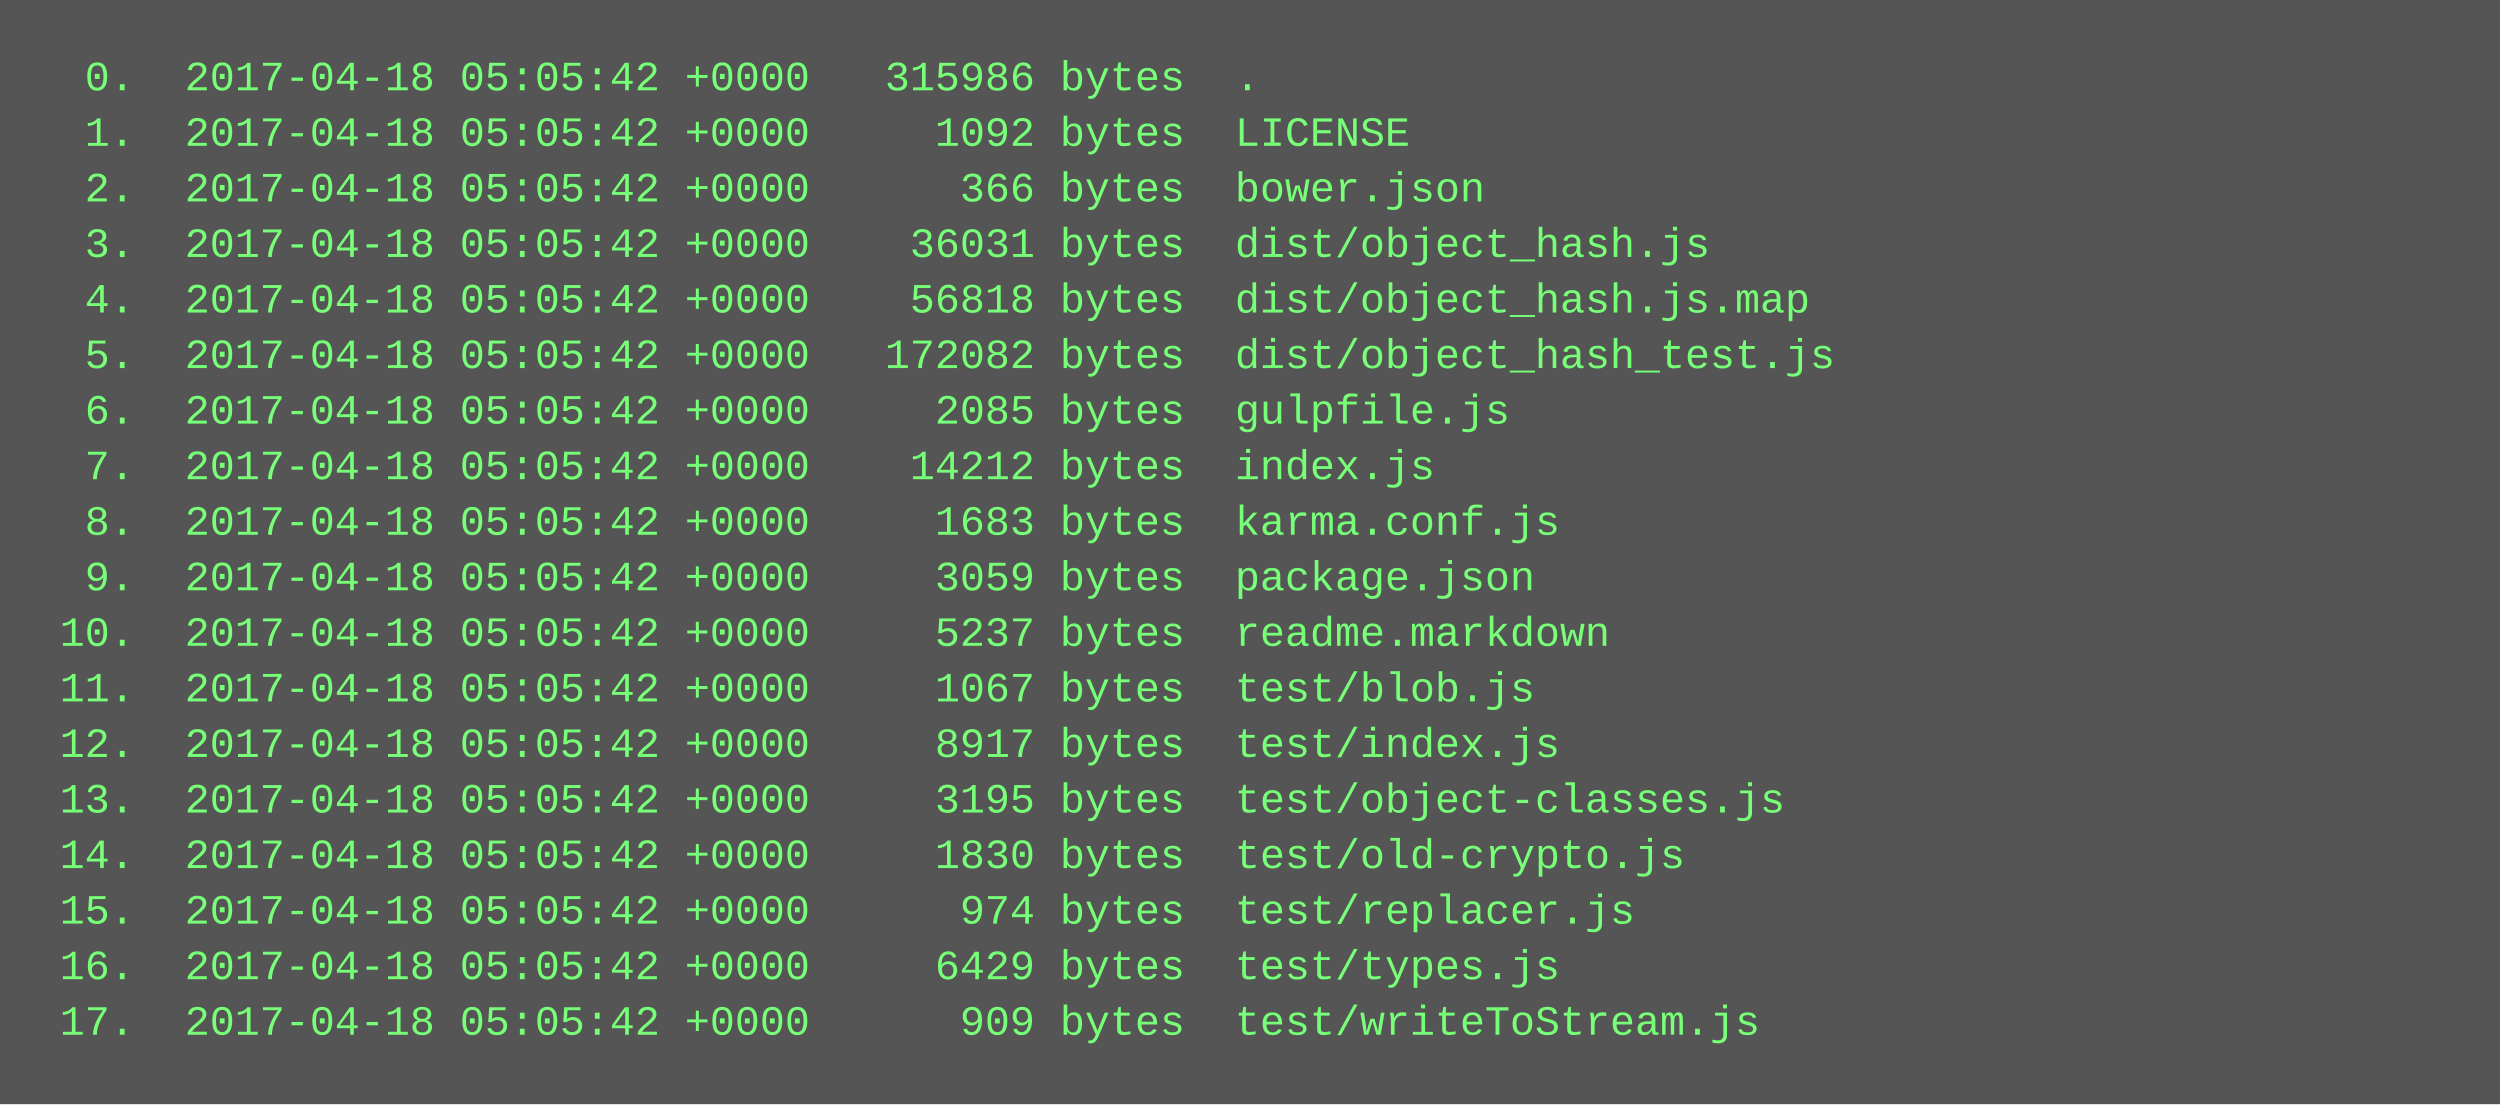
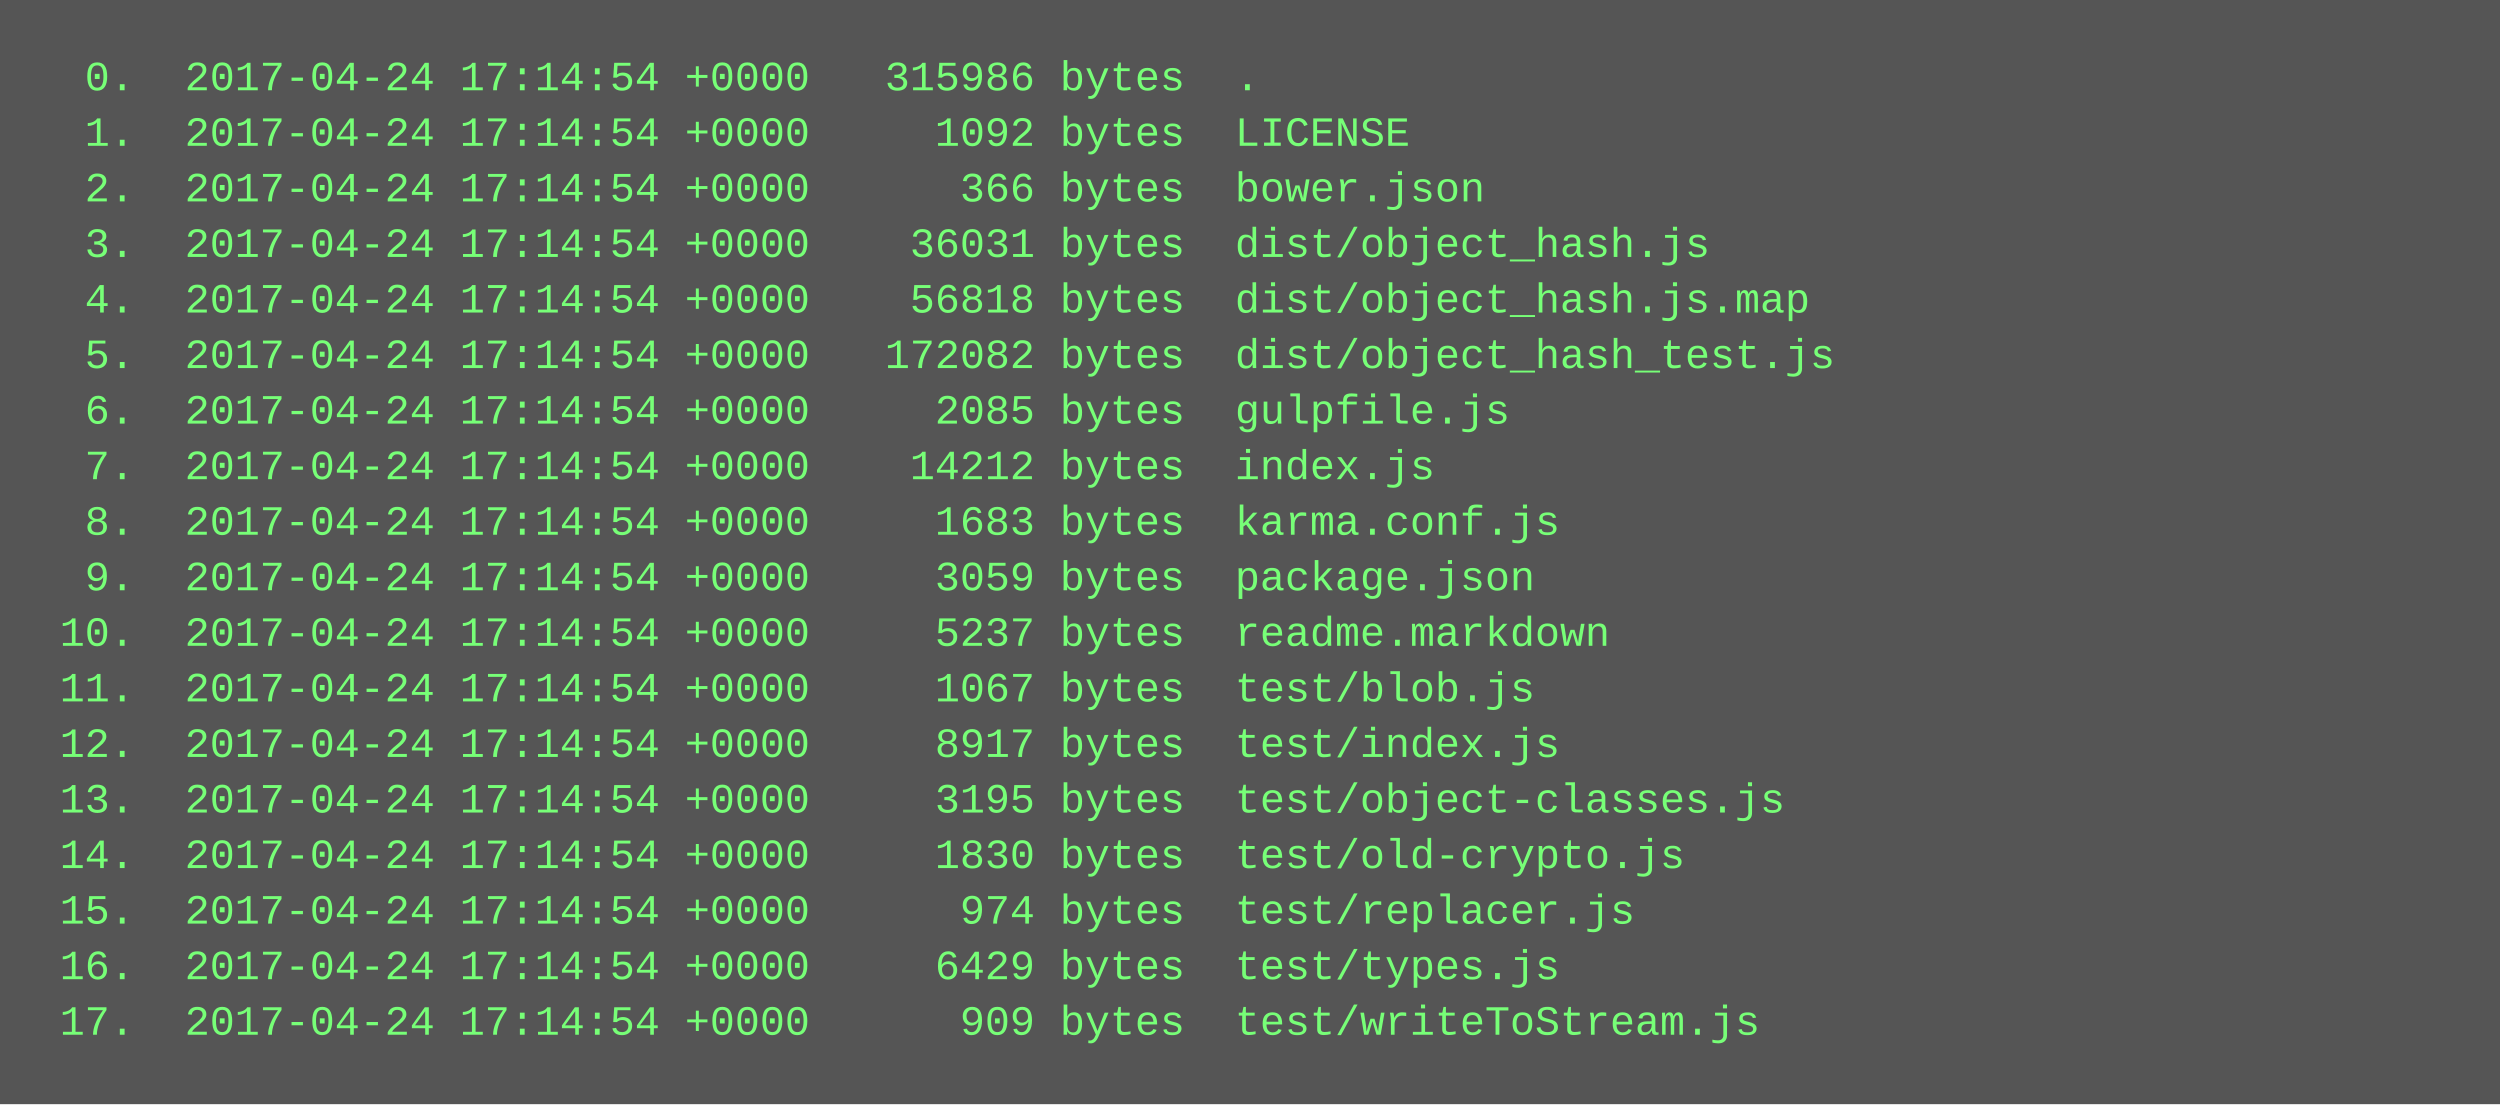
<svg xmlns="http://www.w3.org/2000/svg" height="318" width="720">
  <rect height="318" fill="#555" width="720" />
  <text fill="#7f7" font-family="Courier New" font-size="12" xml:space="preserve">
-     <tspan x="10" y="26">  0.  2017-04-18 05:05:42 +0000   315986 bytes  .</tspan>
-     <tspan x="10" y="42">  1.  2017-04-18 05:05:42 +0000     1092 bytes  LICENSE</tspan>
-     <tspan x="10" y="58">  2.  2017-04-18 05:05:42 +0000      366 bytes  bower.json</tspan>
-     <tspan x="10" y="74">  3.  2017-04-18 05:05:42 +0000    36031 bytes  dist/object_hash.js</tspan>
-     <tspan x="10" y="90">  4.  2017-04-18 05:05:42 +0000    56818 bytes  dist/object_hash.js.map</tspan>
-     <tspan x="10" y="106">  5.  2017-04-18 05:05:42 +0000   172082 bytes  dist/object_hash_test.js</tspan>
-     <tspan x="10" y="122">  6.  2017-04-18 05:05:42 +0000     2085 bytes  gulpfile.js</tspan>
-     <tspan x="10" y="138">  7.  2017-04-18 05:05:42 +0000    14212 bytes  index.js</tspan>
-     <tspan x="10" y="154">  8.  2017-04-18 05:05:42 +0000     1683 bytes  karma.conf.js</tspan>
-     <tspan x="10" y="170">  9.  2017-04-18 05:05:42 +0000     3059 bytes  package.json</tspan>
-     <tspan x="10" y="186"> 10.  2017-04-18 05:05:42 +0000     5237 bytes  readme.markdown</tspan>
-     <tspan x="10" y="202"> 11.  2017-04-18 05:05:42 +0000     1067 bytes  test/blob.js</tspan>
-     <tspan x="10" y="218"> 12.  2017-04-18 05:05:42 +0000     8917 bytes  test/index.js</tspan>
-     <tspan x="10" y="234"> 13.  2017-04-18 05:05:42 +0000     3195 bytes  test/object-classes.js</tspan>
-     <tspan x="10" y="250"> 14.  2017-04-18 05:05:42 +0000     1830 bytes  test/old-crypto.js</tspan>
-     <tspan x="10" y="266"> 15.  2017-04-18 05:05:42 +0000      974 bytes  test/replacer.js</tspan>
-     <tspan x="10" y="282"> 16.  2017-04-18 05:05:42 +0000     6429 bytes  test/types.js</tspan>
-     <tspan x="10" y="298"> 17.  2017-04-18 05:05:42 +0000      909 bytes  test/writeToStream.js</tspan>
+     <tspan x="10" y="26">  0.  2017-04-24 17:14:54 +0000   315986 bytes  .</tspan>
+     <tspan x="10" y="42">  1.  2017-04-24 17:14:54 +0000     1092 bytes  LICENSE</tspan>
+     <tspan x="10" y="58">  2.  2017-04-24 17:14:54 +0000      366 bytes  bower.json</tspan>
+     <tspan x="10" y="74">  3.  2017-04-24 17:14:54 +0000    36031 bytes  dist/object_hash.js</tspan>
+     <tspan x="10" y="90">  4.  2017-04-24 17:14:54 +0000    56818 bytes  dist/object_hash.js.map</tspan>
+     <tspan x="10" y="106">  5.  2017-04-24 17:14:54 +0000   172082 bytes  dist/object_hash_test.js</tspan>
+     <tspan x="10" y="122">  6.  2017-04-24 17:14:54 +0000     2085 bytes  gulpfile.js</tspan>
+     <tspan x="10" y="138">  7.  2017-04-24 17:14:54 +0000    14212 bytes  index.js</tspan>
+     <tspan x="10" y="154">  8.  2017-04-24 17:14:54 +0000     1683 bytes  karma.conf.js</tspan>
+     <tspan x="10" y="170">  9.  2017-04-24 17:14:54 +0000     3059 bytes  package.json</tspan>
+     <tspan x="10" y="186"> 10.  2017-04-24 17:14:54 +0000     5237 bytes  readme.markdown</tspan>
+     <tspan x="10" y="202"> 11.  2017-04-24 17:14:54 +0000     1067 bytes  test/blob.js</tspan>
+     <tspan x="10" y="218"> 12.  2017-04-24 17:14:54 +0000     8917 bytes  test/index.js</tspan>
+     <tspan x="10" y="234"> 13.  2017-04-24 17:14:54 +0000     3195 bytes  test/object-classes.js</tspan>
+     <tspan x="10" y="250"> 14.  2017-04-24 17:14:54 +0000     1830 bytes  test/old-crypto.js</tspan>
+     <tspan x="10" y="266"> 15.  2017-04-24 17:14:54 +0000      974 bytes  test/replacer.js</tspan>
+     <tspan x="10" y="282"> 16.  2017-04-24 17:14:54 +0000     6429 bytes  test/types.js</tspan>
+     <tspan x="10" y="298"> 17.  2017-04-24 17:14:54 +0000      909 bytes  test/writeToStream.js</tspan>
  </text>
</svg>
